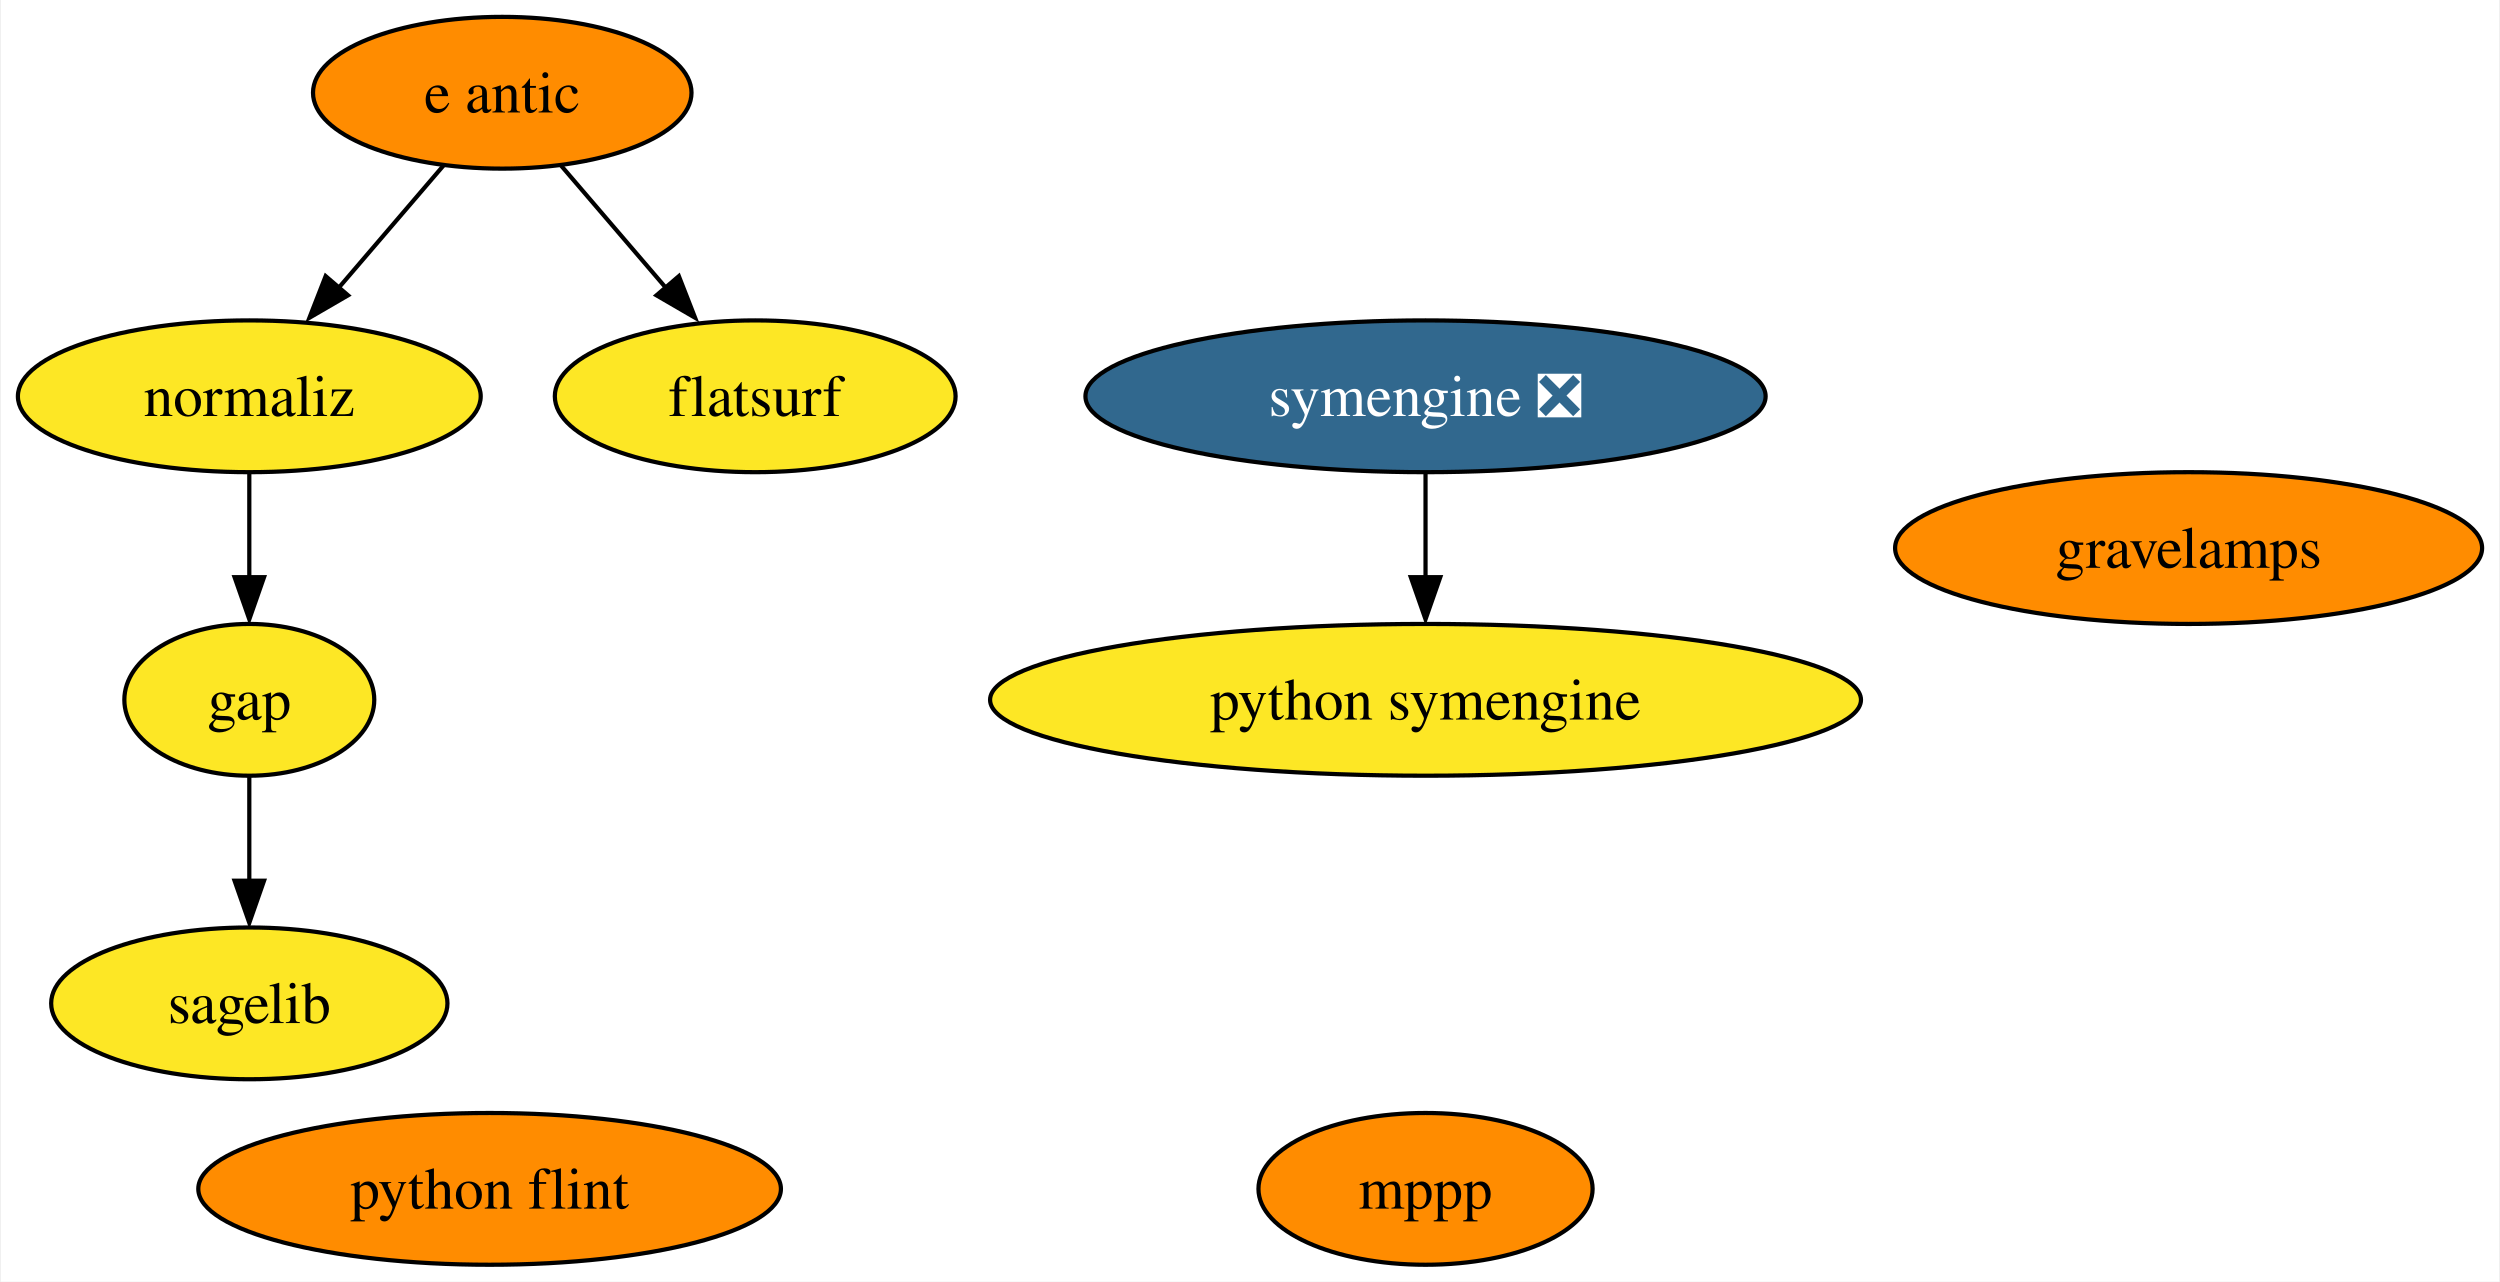
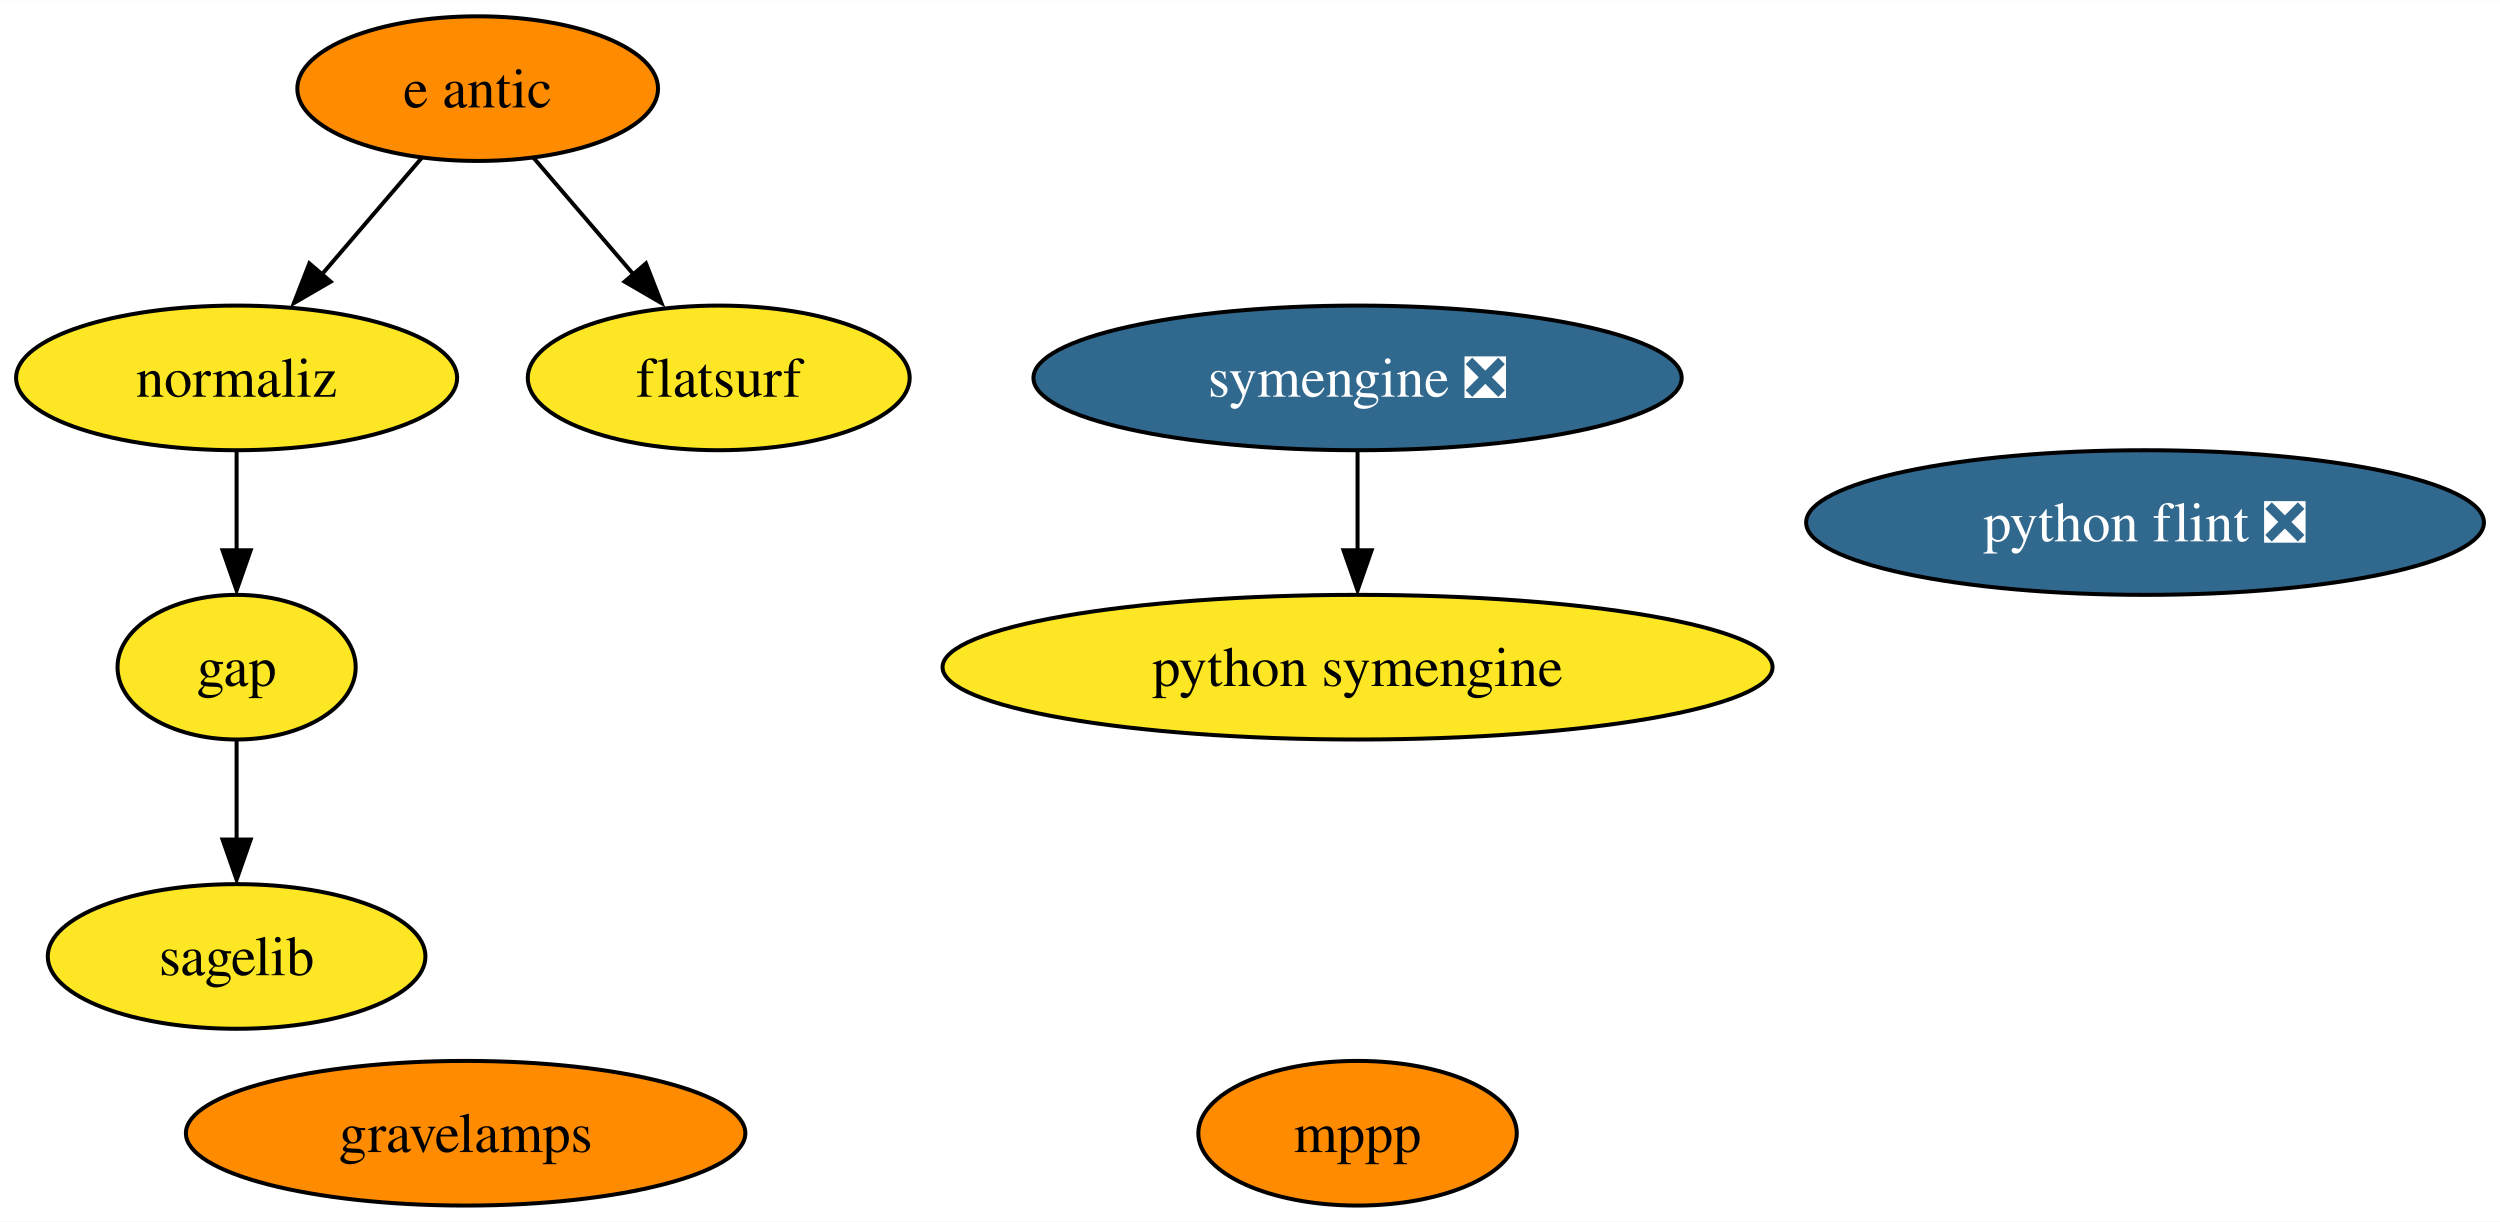
- <svg xmlns="http://www.w3.org/2000/svg" xmlns:xlink="http://www.w3.org/1999/xlink" width="593pt" height="304pt" viewBox="0.00 0.00 592.51 304.00">
+ <svg xmlns="http://www.w3.org/2000/svg" xmlns:xlink="http://www.w3.org/1999/xlink" width="622pt" height="304pt" viewBox="0.00 0.00 622.24 304.00">
  <g id="graph0" class="graph" transform="scale(1 1) rotate(0) translate(4 300)">
-     <polygon fill="white" stroke="none" points="-4,4 -4,-300 588.51,-300 588.51,4 -4,4" />
+     <polygon fill="white" stroke="none" points="-4,4 -4,-300 618.24,-300 618.24,4 -4,4" />
    <g id="node1" class="node">
      <g id="a_node1">
        <a xlink:href="https://github.com/conda-forge/gap-feedstock" xlink:title="gap">
          <ellipse fill="#fde725" stroke="black" cx="54.89" cy="-134" rx="29.64" ry="18" />
          <text text-anchor="middle" x="54.89" y="-129.32" font-family="Times,serif" font-size="14.00">gap</text>
        </a>
      </g>
    </g>
    <g id="node4" class="node">
      <g id="a_node4">
        <a xlink:href="https://github.com/conda-forge/sagelib-feedstock" xlink:title="sagelib">
          <ellipse fill="#fde725" stroke="black" cx="54.89" cy="-62" rx="47" ry="18" />
          <text text-anchor="middle" x="54.89" y="-57.33" font-family="Times,serif" font-size="14.00">sagelib</text>
        </a>
      </g>
    </g>
    <g id="edge1" class="edge">
      <path fill="none" stroke="black" d="M54.89,-115.7C54.89,-108.24 54.89,-99.32 54.89,-90.97" />
      <polygon fill="black" stroke="black" points="58.39,-91.1 54.89,-81.1 51.39,-91.1 58.39,-91.1" />
    </g>
    <g id="node2" class="node">
      <g id="a_node2">
        <a xlink:href="https://github.com/conda-forge/mppp-feedstock" xlink:title="mppp">
          <ellipse fill="#ff8c00" stroke="black" cx="333.89" cy="-18" rx="39.63" ry="18" />
          <text text-anchor="middle" x="333.89" y="-13.32" font-family="Times,serif" font-size="14.00">mppp</text>
        </a>
      </g>
    </g>
    <g id="node3" class="node">
      <g id="a_node3">
        <a xlink:href="https://github.com/conda-forge/python-symengine-feedstock" xlink:title="python symengine">
          <ellipse fill="#fde725" stroke="black" cx="333.89" cy="-134" rx="103.29" ry="18" />
          <text text-anchor="middle" x="333.89" y="-129.32" font-family="Times,serif" font-size="14.00">python symengine</text>
        </a>
      </g>
    </g>
    <g id="node5" class="node">
      <g id="a_node5">
        <a xlink:href="https://github.com/conda-forge/symengine-feedstock/pull/41" xlink:title="symengine ❎">
          <ellipse fill="#31688e" stroke="black" cx="333.89" cy="-206" rx="80.67" ry="18" />
          <text text-anchor="middle" x="333.89" y="-201.33" font-family="Times,serif" font-size="14.00" fill="white">symengine ❎</text>
        </a>
      </g>
    </g>
    <g id="edge2" class="edge">
      <path fill="none" stroke="black" d="M333.89,-187.7C333.89,-180.24 333.89,-171.32 333.89,-162.97" />
      <polygon fill="black" stroke="black" points="337.39,-163.1 333.89,-153.1 330.39,-163.1 337.39,-163.1" />
    </g>
    <g id="node6" class="node">
      <g id="a_node6">
-         <a xlink:href="https://github.com/conda-forge/python-flint-feedstock" xlink:title="python flint">
-           <ellipse fill="#ff8c00" stroke="black" cx="111.89" cy="-18" rx="69.1" ry="18" />
-           <text text-anchor="middle" x="111.89" y="-13.32" font-family="Times,serif" font-size="14.00">python flint</text>
+         <a xlink:href="https://github.com/conda-forge/python-flint-feedstock/pull/35" xlink:title="python flint ❎">
+           <ellipse fill="#31688e" stroke="black" cx="529.89" cy="-170" rx="84.35" ry="18" />
+           <text text-anchor="middle" x="529.89" y="-165.32" font-family="Times,serif" font-size="14.00" fill="white">python flint ❎</text>
        </a>
      </g>
    </g>
    <g id="node7" class="node">
      <g id="a_node7">
        <a xlink:href="https://github.com/conda-forge/e-antic-feedstock" xlink:title="e antic">
          <ellipse fill="#ff8c00" stroke="black" cx="114.89" cy="-278" rx="44.89" ry="18" />
          <text text-anchor="middle" x="114.89" y="-273.32" font-family="Times,serif" font-size="14.00">e antic</text>
        </a>
      </g>
    </g>
    <g id="node8" class="node">
      <g id="a_node8">
        <a xlink:href="https://github.com/conda-forge/normaliz-feedstock" xlink:title="normaliz">
          <ellipse fill="#fde725" stroke="black" cx="54.89" cy="-206" rx="54.89" ry="18" />
          <text text-anchor="middle" x="54.89" y="-201.32" font-family="Times,serif" font-size="14.00">normaliz</text>
        </a>
      </g>
    </g>
    <g id="edge4" class="edge">
      <path fill="none" stroke="black" d="M100.97,-260.76C93.58,-252.14 84.35,-241.36 76.09,-231.73" />
      <polygon fill="black" stroke="black" points="78.31,-229.95 69.15,-224.63 73,-234.5 78.31,-229.95" />
    </g>
    <g id="node9" class="node">
      <g id="a_node9">
        <a xlink:href="https://github.com/conda-forge/flatsurf-feedstock" xlink:title="flatsurf">
          <ellipse fill="#fde725" stroke="black" cx="174.89" cy="-206" rx="47.53" ry="18" />
          <text text-anchor="middle" x="174.89" y="-201.32" font-family="Times,serif" font-size="14.00">flatsurf</text>
        </a>
      </g>
    </g>
    <g id="edge3" class="edge">
      <path fill="none" stroke="black" d="M128.81,-260.76C136.2,-252.14 145.44,-241.36 153.7,-231.73" />
      <polygon fill="black" stroke="black" points="156.78,-234.5 160.63,-224.63 151.47,-229.95 156.78,-234.5" />
    </g>
    <g id="edge5" class="edge">
      <path fill="none" stroke="black" d="M54.89,-187.7C54.89,-180.24 54.89,-171.32 54.89,-162.97" />
      <polygon fill="black" stroke="black" points="58.39,-163.1 54.89,-153.1 51.39,-163.1 58.39,-163.1" />
    </g>
    <g id="node10" class="node">
      <g id="a_node10">
        <a xlink:href="https://github.com/conda-forge/gravelamps-feedstock" xlink:title="gravelamps">
-           <ellipse fill="#ff8c00" stroke="black" cx="514.89" cy="-170" rx="69.62" ry="18" />
-           <text text-anchor="middle" x="514.89" y="-165.32" font-family="Times,serif" font-size="14.00">gravelamps</text>
+           <ellipse fill="#ff8c00" stroke="black" cx="111.89" cy="-18" rx="69.62" ry="18" />
+           <text text-anchor="middle" x="111.89" y="-13.32" font-family="Times,serif" font-size="14.00">gravelamps</text>
        </a>
      </g>
    </g>
  </g>
</svg>
